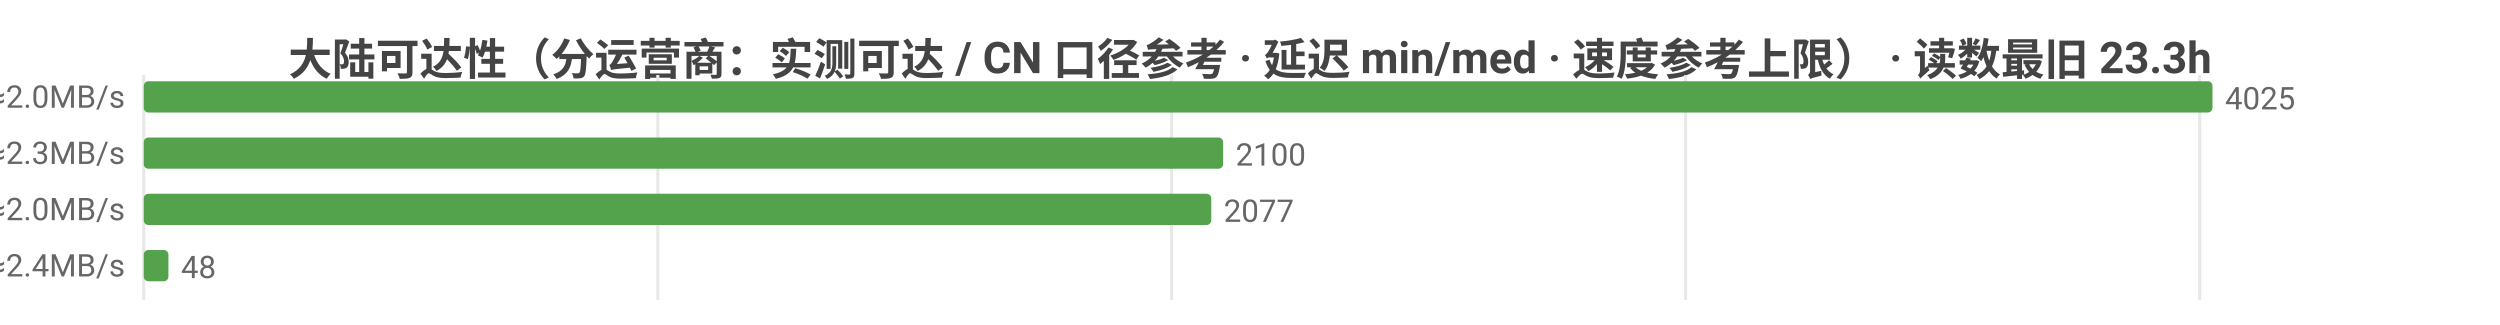
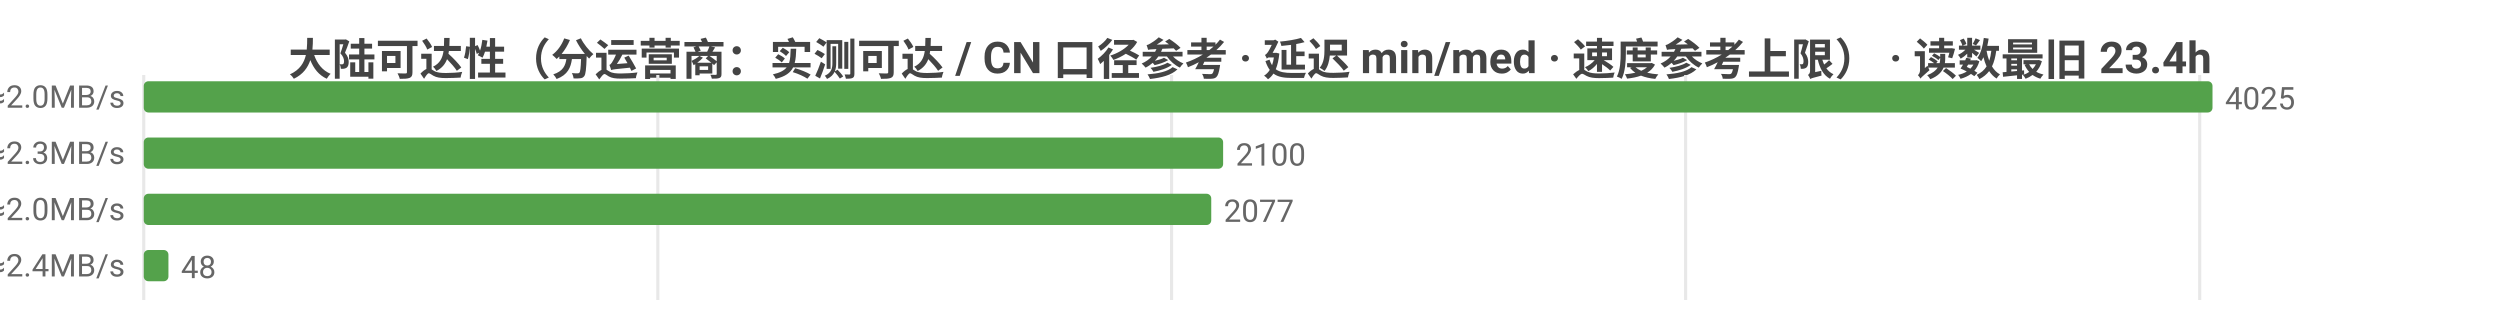
<svg xmlns="http://www.w3.org/2000/svg" width="800" height="104" viewBox="0 0 800 104">
  <rect width="800" height="104" fill="#ffffff" />
  <style>text{font-family:system-ui,-apple-system,'Segoe UI',Roboto,'PingFang SC','Microsoft YaHei','Noto Sans CJK SC',sans-serif}.g{stroke:#e8e8e8;stroke-width:1}.a{stroke:#999;stroke-width:1}.t{font-size:10px;fill:#666}.m{font-size:10px;text-anchor:middle;fill:#666}.e{font-size:10px;text-anchor:end;fill:#666}.l{font-size:11px;fill:#333}.tt{font-size:14px;font-weight:600;text-anchor:middle;fill:#444}.em{font-size:13px;text-anchor:middle;fill:#999}</style>
-   <text class="tt" x="400.0" y="24">大陆可达性（分运营商：实测可达 / CN 口径参考 · 延迟 min/med · 速度参考上限） · 读数最旧 23.3h</text>
+   <text class="tt" x="400.0" y="24">大陆可达性（分运营商：实测可达 / CN 口径参考 · 延迟 min/med · 速度参考上限） · 读数最旧 23.4h</text>
  <line class="g" x1="46" y1="24" x2="46" y2="96" />
  <line class="g" x1="210.5" y1="24" x2="210.5" y2="96" />
  <line class="g" x1="374.9" y1="24" x2="374.9" y2="96" />
  <line class="g" x1="539.4" y1="24" x2="539.4" y2="96" />
  <line class="g" x1="703.9" y1="24" x2="703.9" y2="96" />
  <text class="e" x="40" y="35">中国电信  实测可达 4025/4025 · CN口径 18276  min34/med235ms  ≈2.0MB/s</text>
  <rect x="46" y="26" width="662" height="10" fill="#54a24b" rx="1.5" />
  <text class="t" x="712" y="35">4025</text>
  <text class="e" x="40" y="53">中国联通  实测可达 2100/2100 · CN口径 18276  min64/med208ms  ≈2.3MB/s</text>
  <rect x="46" y="44" width="345.4" height="10" fill="#54a24b" rx="1.5" />
  <text class="t" x="395.4" y="53">2100</text>
  <text class="e" x="40" y="71">中国移动  实测可达 2077/2077 · CN口径 18276  min45/med237ms  ≈2.0MB/s</text>
  <rect x="46" y="62" width="341.6" height="10" fill="#54a24b" rx="1.5" />
  <text class="t" x="391.6" y="71">2077</text>
  <text class="e" x="40" y="89">中国多线  实测可达 48/48 · CN口径 18276  min136/med201ms  ≈2.4MB/s</text>
  <rect x="46" y="80" width="7.9" height="10" fill="#54a24b" rx="1.5" />
  <text class="t" x="57.9" y="89">48</text>
</svg>
